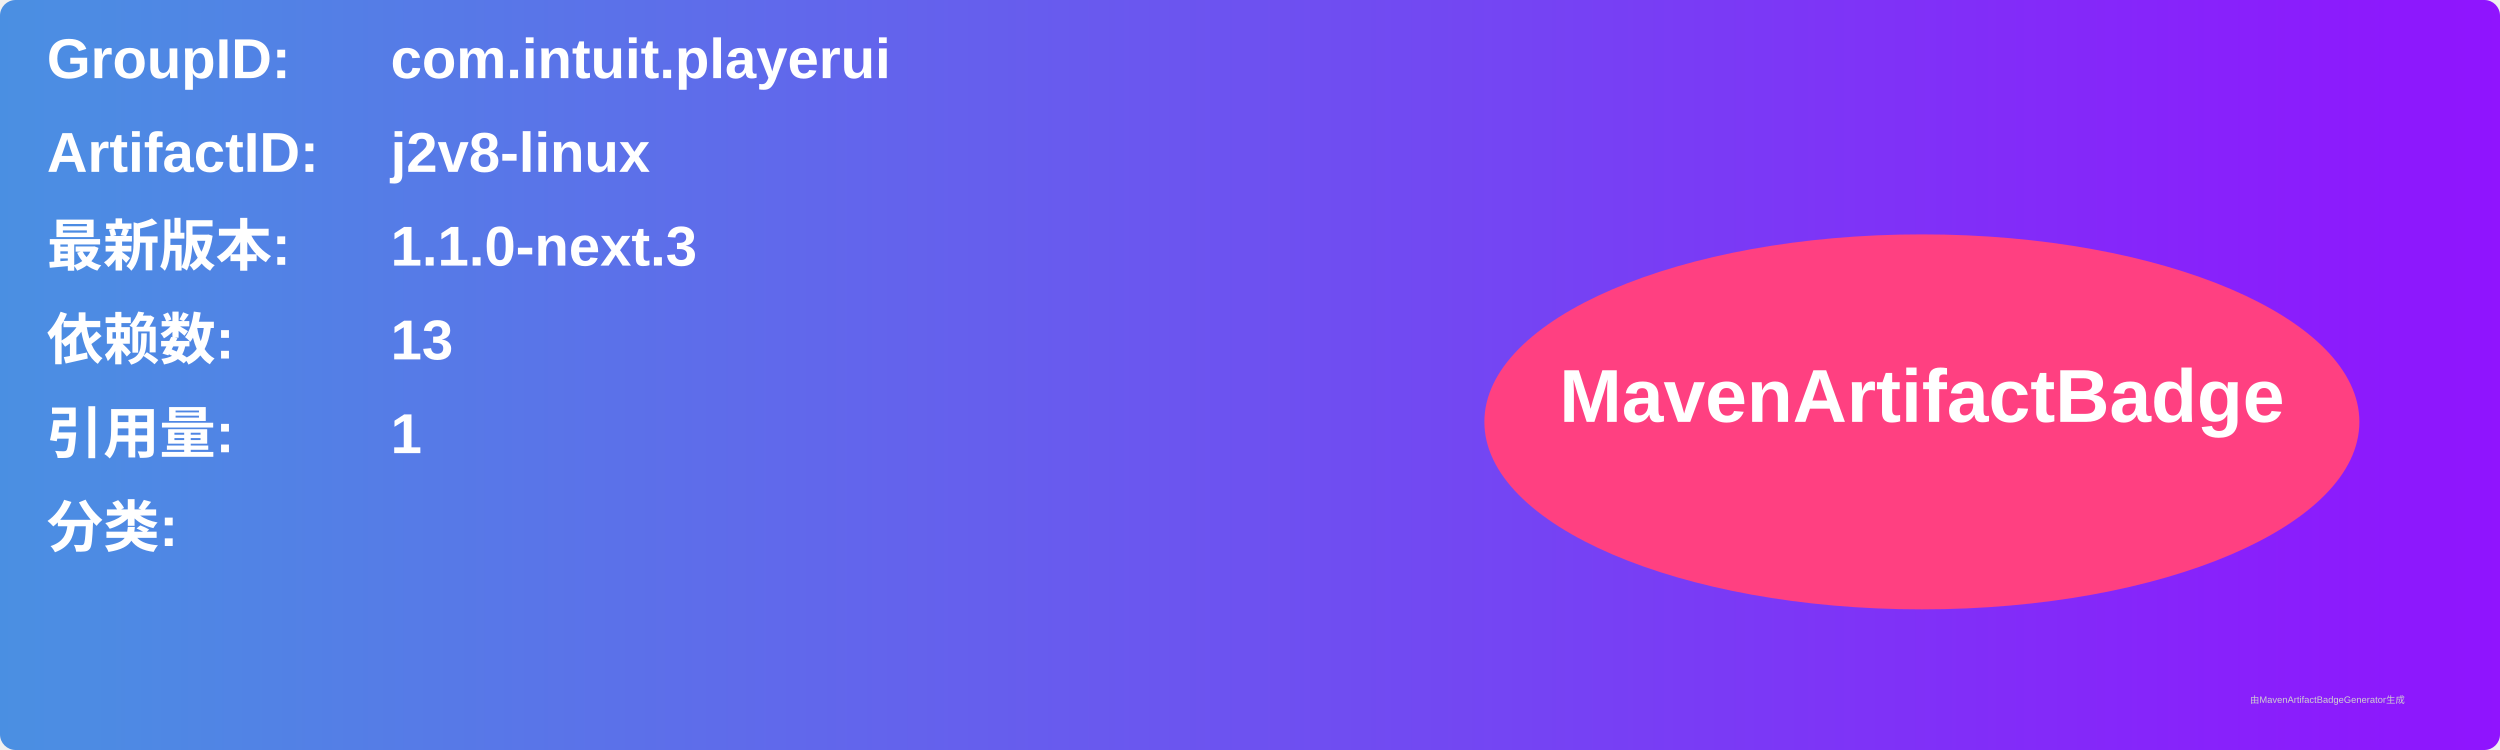
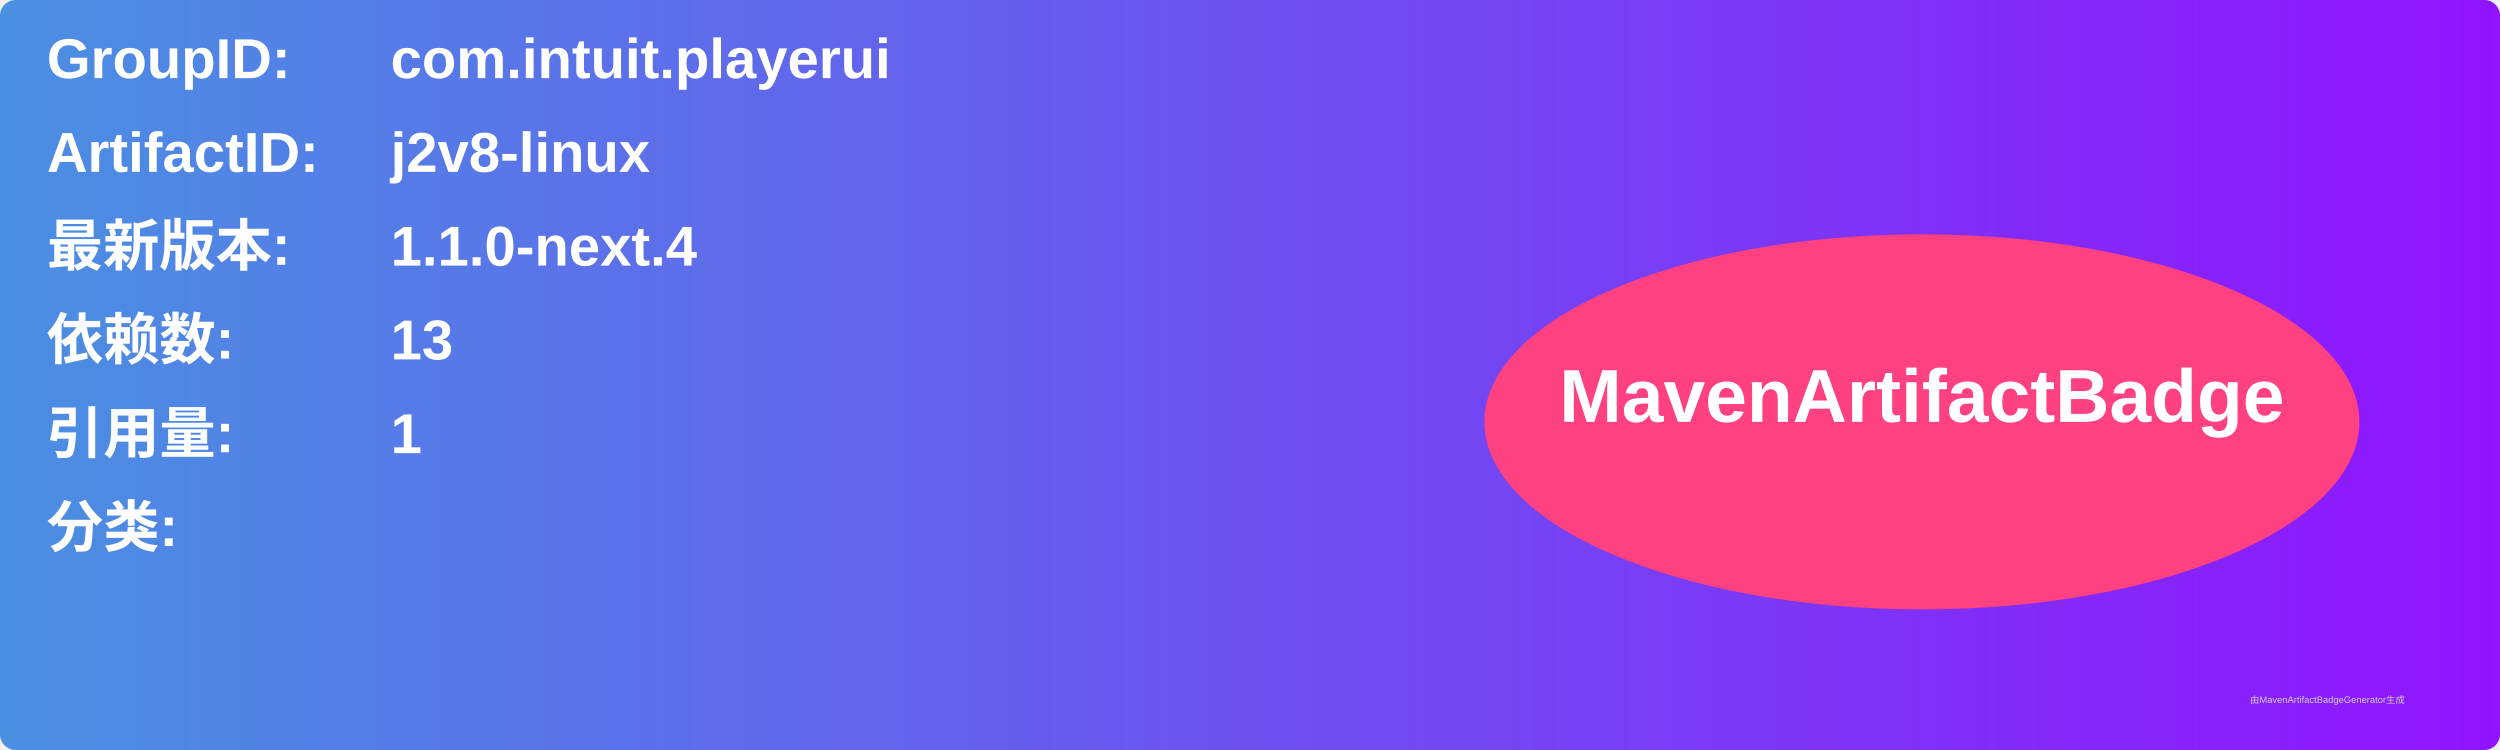
<svg xmlns="http://www.w3.org/2000/svg" width="800" height="240" viewBox="0 0 800 240">
  <linearGradient id="grad" x1="0%" y1="0%" x2="100%" y2="0%">
    <stop offset="0%" stop-color="#4a90e2" />
    <stop offset="100%" stop-color="#9013fe" />
  </linearGradient>
  <rect width="100%" height="100%" rx="5" ry="5" fill="url(#grad)" />
  <g transform="translate(15, 15)">
    <text x="0" y="10" font-family="Arial" font-size="18" fill="white" font-weight="bold" width="260">GroupID:</text>
    <text x="110" y="10" font-family="Arial" font-size="18" fill="white" font-weight="bold" width="460">com.intuit.playerui</text>
    <text x="0" y="40" font-family="Arial" font-size="18" fill="white" font-weight="bold" width="260">ArtifactID:</text>
    <text x="110" y="40" font-family="Arial" font-size="18" fill="white" font-weight="bold" width="460">j2v8-linux</text>
    <text x="0" y="70" font-family="Arial" font-size="18" fill="white" font-weight="bold">最新版本:</text>
    <text x="110" y="70" font-family="Arial" font-size="18" fill="white" font-weight="bold">
-       <tspan font-weight="bold">1.1.0-next.3</tspan>
+       <tspan font-weight="bold">1.1.0-next.4</tspan>
    </text>
    <text x="0" y="100" font-family="Arial" font-size="18" fill="white" font-weight="bold">依赖数: </text>
    <text x="110" y="100" font-family="Arial" font-size="18" fill="white">
      <tspan font-weight="bold">13</tspan>
    </text>
    <text x="0" y="130" font-family="Arial" font-size="18" fill="white" font-weight="bold">引用量: </text>
    <text x="110" y="130" font-family="Arial" font-size="18" fill="white">
      <tspan font-weight="bold">1</tspan>
    </text>
    <text x="0" y="160" font-family="Arial" font-size="18" fill="white" font-weight="bold">分类:</text>
    <text x="10" y="190" font-family="Arial" font-size="10" fill="white">
      <tspan font-weight="bold" />
    </text>
    <ellipse cx="600" cy="120" rx="140" ry="60" fill="#ff4081" />
    <text x="600" y="120" text-anchor="middle" font-family="Arial" font-size="24" fill="white" font-weight="bold">MavenArtifactBadge</text>
  </g>
  <text x="720" y="225" font-family="Arial" font-size="3" fill="#d0d0d0">由MavenArtifactBadgeGenerator生成</text>
</svg>
